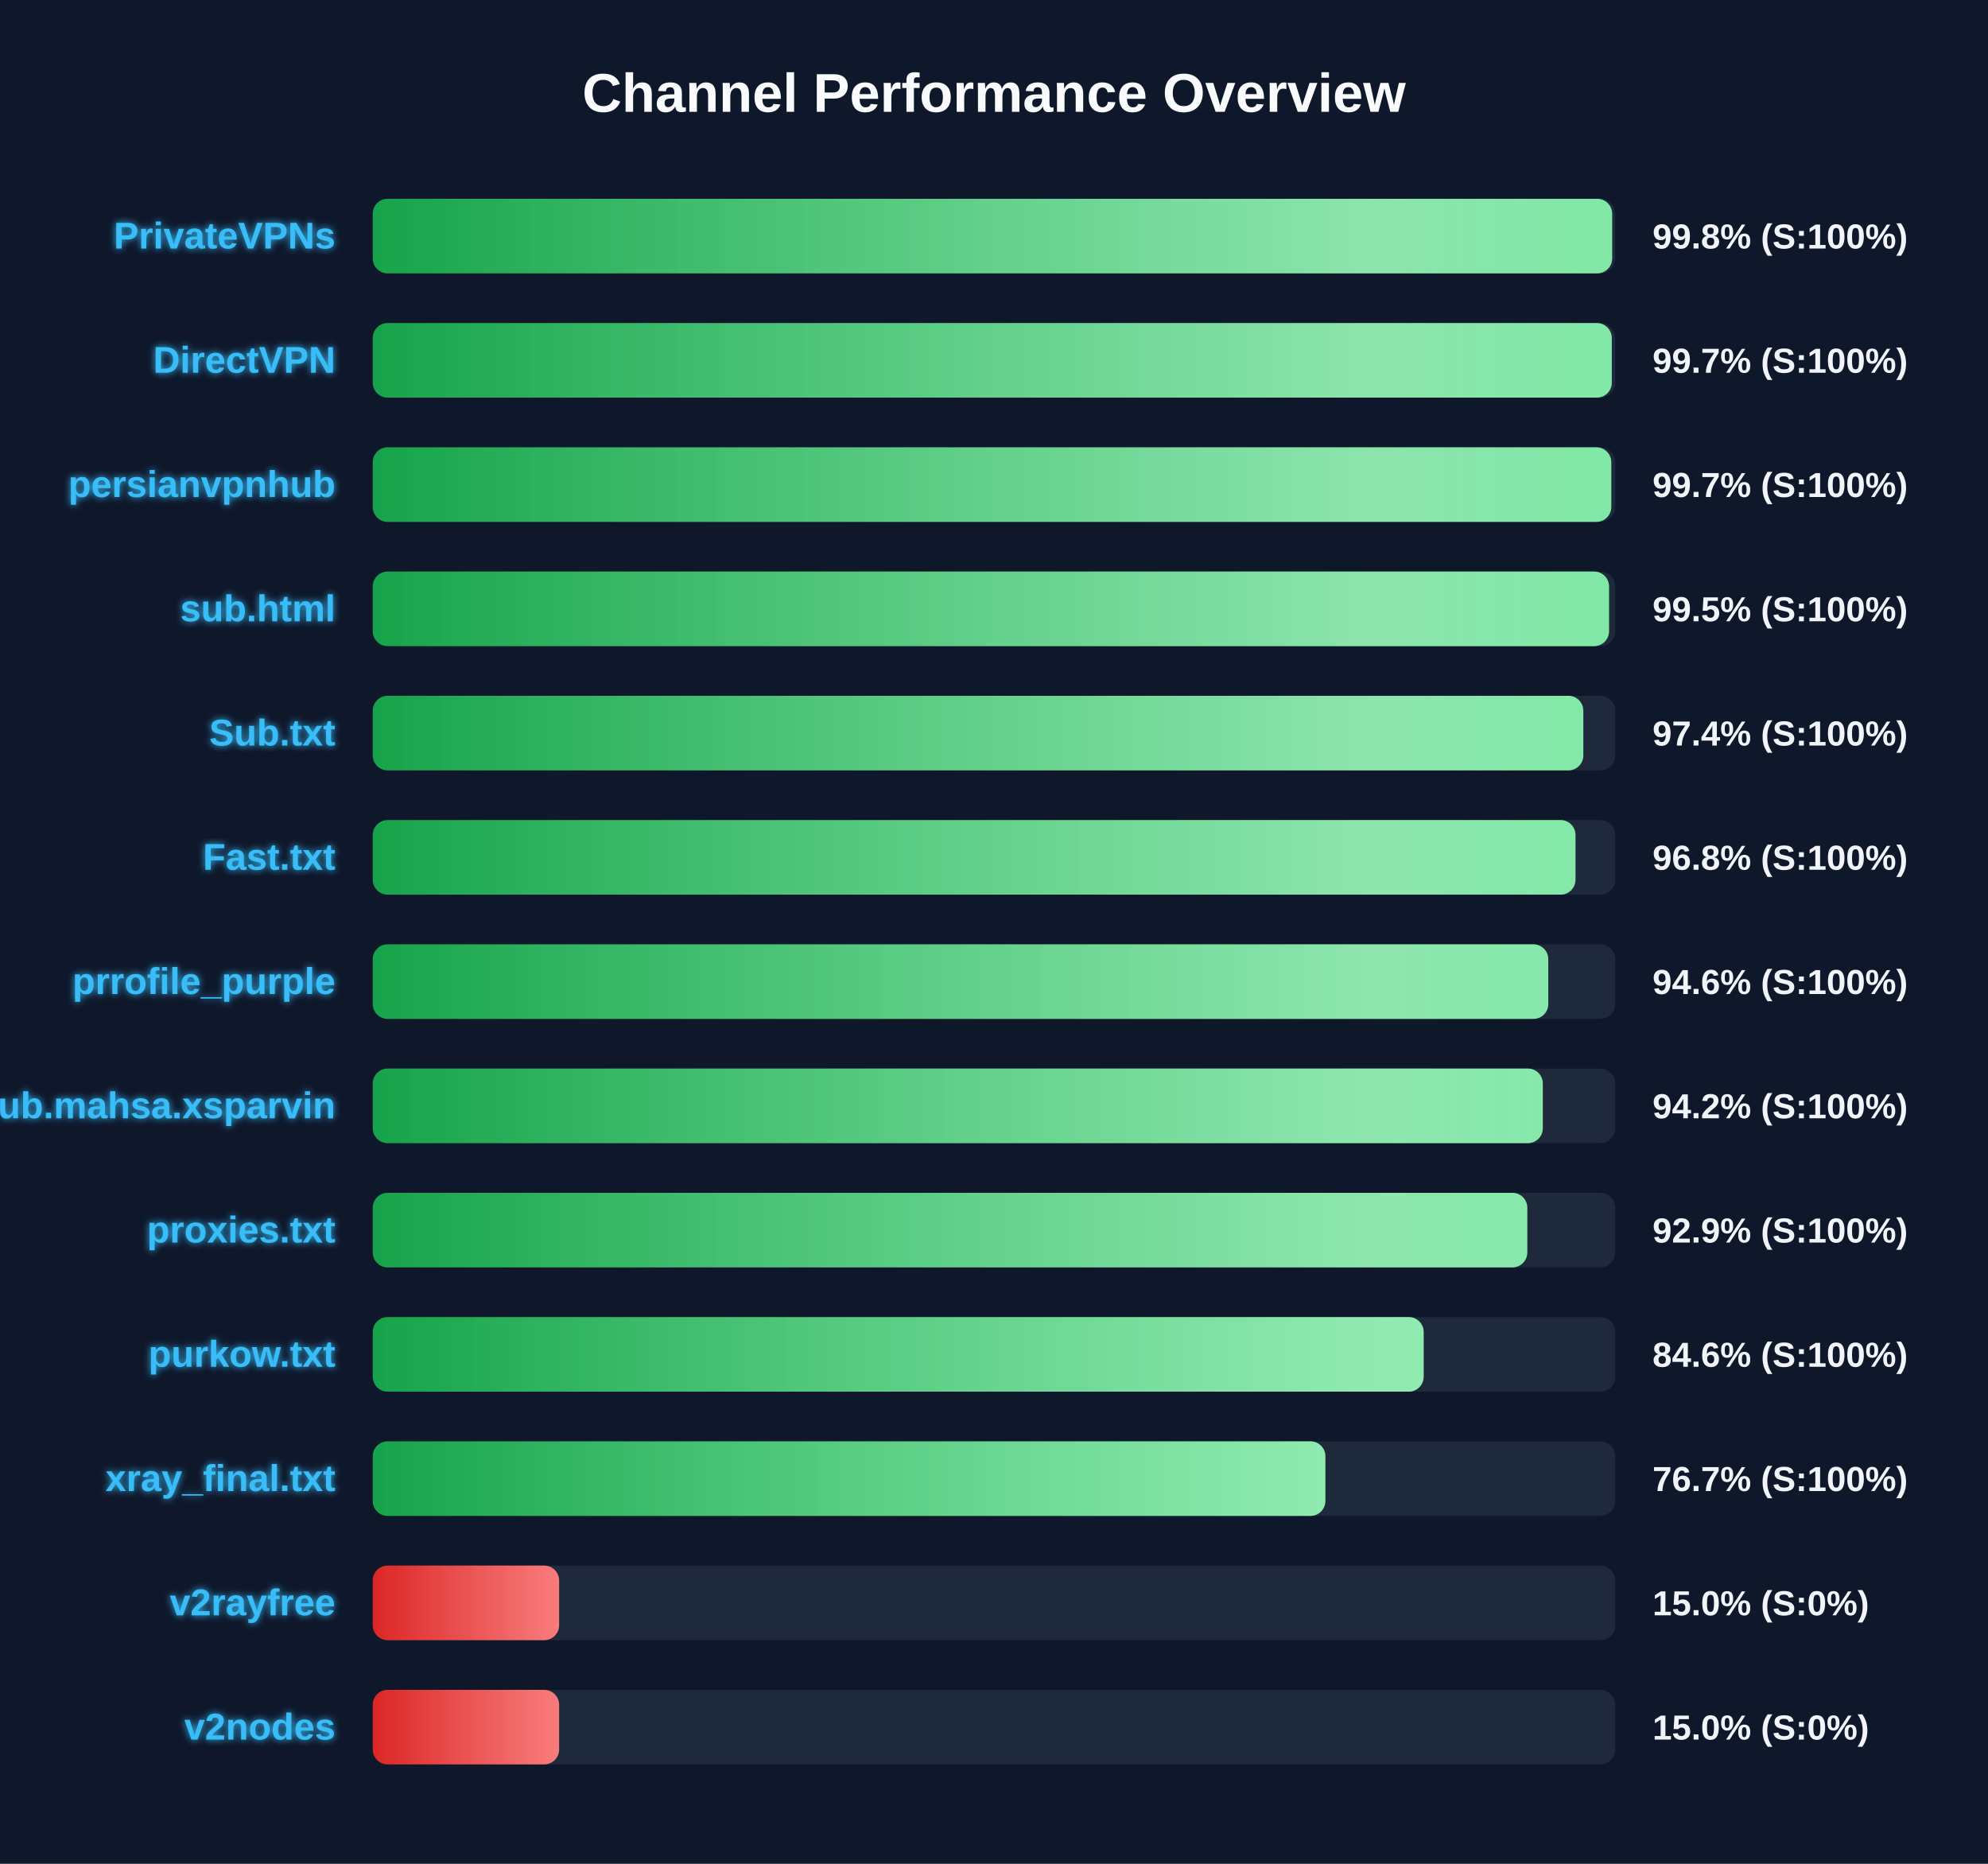
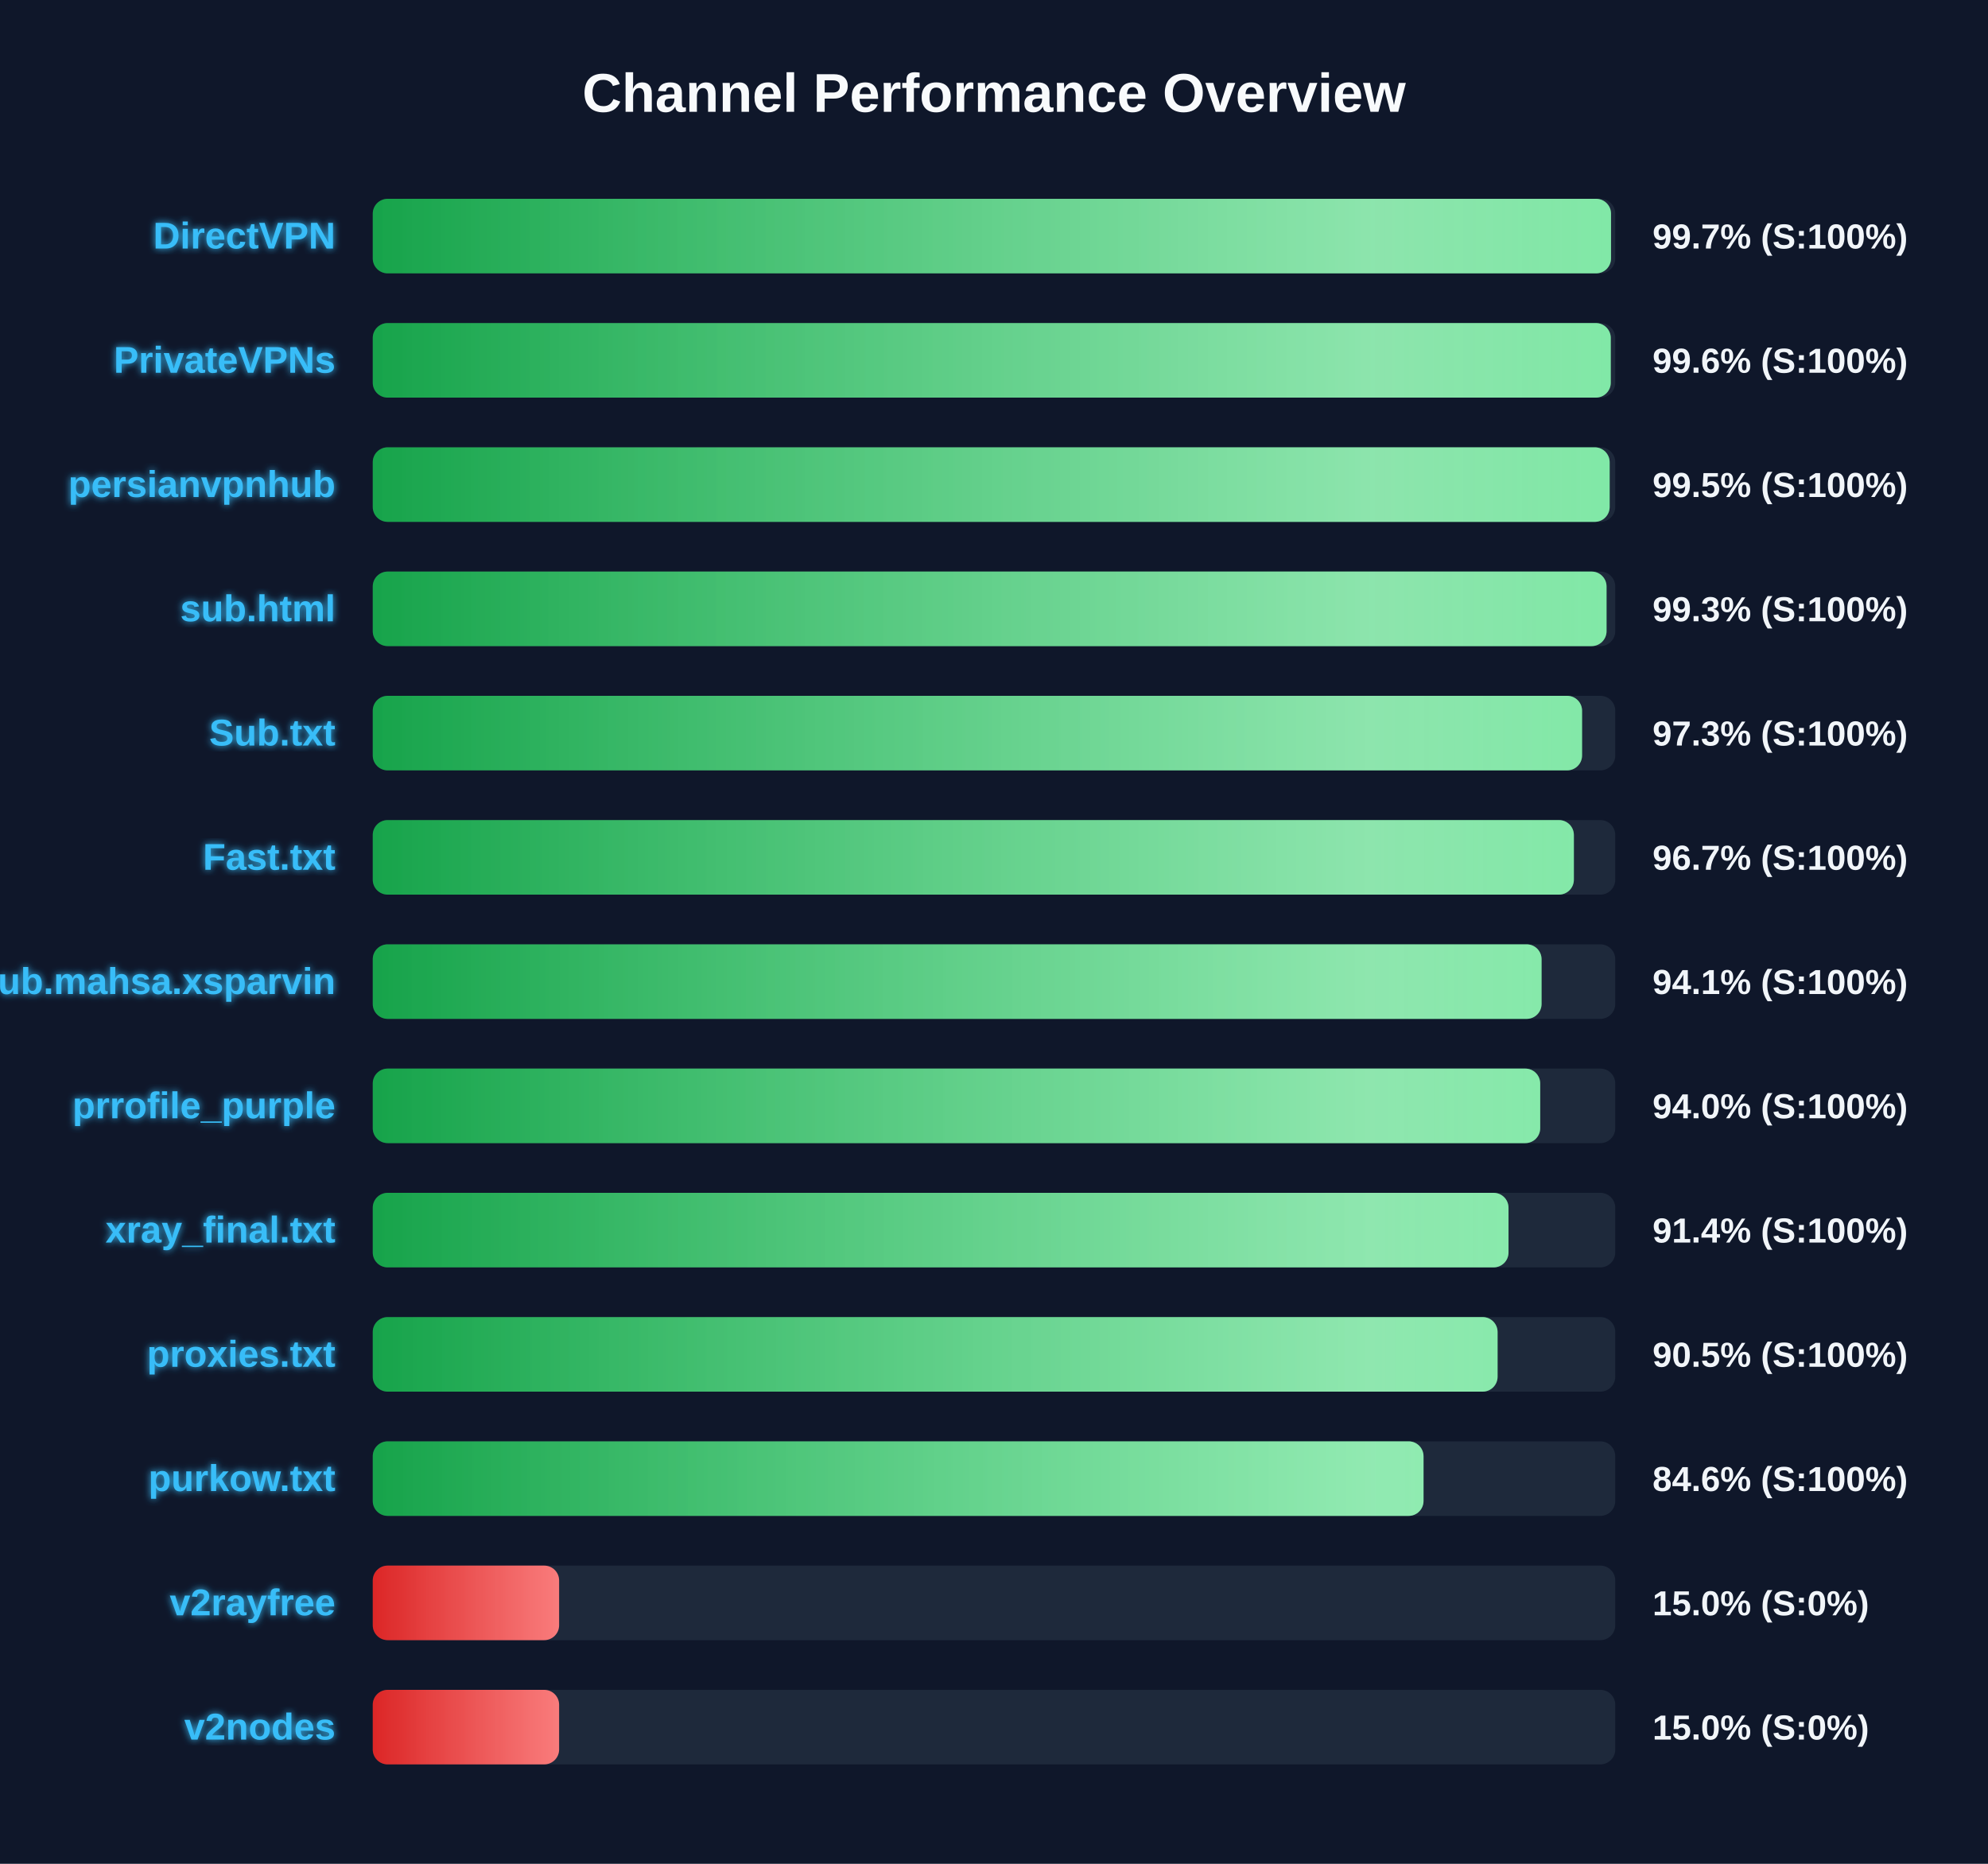
<svg xmlns="http://www.w3.org/2000/svg" width="800" height="750" version="1.1">
  <defs>
    <linearGradient id="grad-green" x1="0%" y1="0%" x2="100%" y2="0%">
      <stop offset="0%" stop-color="#16a34a" />
      <stop offset="100%" stop-color="#4ade80" />
    </linearGradient>
    <linearGradient id="grad-yellow" x1="0%" y1="0%" x2="100%" y2="0%">
      <stop offset="0%" stop-color="#ca8a04" />
      <stop offset="100%" stop-color="#fde047" />
    </linearGradient>
    <linearGradient id="grad-red" x1="0%" y1="0%" x2="100%" y2="0%">
      <stop offset="0%" stop-color="#dc2626" />
      <stop offset="100%" stop-color="#f87171" />
    </linearGradient>
    <linearGradient id="shimmer" x1="0%" y1="0%" x2="100%" y2="0%">
      <stop offset="0%" stop-color="rgba(255,255,255,0)" />
      <stop offset="50%" stop-color="rgba(255,255,255,0.4)" />
      <stop offset="100%" stop-color="rgba(255,255,255,0)" />
    </linearGradient>
    <filter id="glow" x="-20%" y="-20%" width="140%" height="140%">
      <feGaussianBlur stdDeviation="1.5" result="blur" />
      <feComposite in="SourceGraphic" in2="blur" operator="over" />
    </filter>
  </defs>
  <style>
        .bg-rect { fill: #0f172a; }
        .title { font: bold 22px 'Segoe UI', Arial, sans-serif; fill: #f8fafc; }
        .row { font: bold 15px 'Segoe UI', Arial, sans-serif; fill: #38bdf8; filter: url(#glow); }
        .score { font: bold 14px 'Segoe UI', Arial, sans-serif; fill: #f1f5f9; }
        @keyframes shimmer-anim {
            0% { transform: translateX(-100%); }
            100% { transform: translateX(200%); }
        }
        .shimmer-rect {
            animation: shimmer-anim 2.5s infinite linear;
        }
    </style>
  <rect width="100%" height="100%" class="bg-rect" />
  <text x="400" y="45" text-anchor="middle" class="title">Channel Performance Overview</text>
  <rect x="150" y="80" width="500" height="30" fill="#1e293b" rx="6" />
  <clipPath id="clip-0">
-     <rect x="150" y="80" width="498.75" height="30" rx="6" />
+     <rect x="150" y="80" width="498.3" height="30" rx="6" />
  </clipPath>
-   <rect x="150" y="80" width="498.75" height="30" fill="url(#grad-green)" rx="6" />
+   <rect x="150" y="80" width="498.3" height="30" fill="url(#grad-green)" rx="6" />
  <g clip-path="url(#clip-0)">
    <rect x="150" y="80" width="100%" height="30" fill="url(#shimmer)" class="shimmer-rect" />
  </g>
-   <text x="135" y="100" text-anchor="end" class="row">PrivateVPNs</text>
-   <text x="665" y="100" text-anchor="start" class="score">99.8% (S:100%)</text>
+   <text x="135" y="100" text-anchor="end" class="row">DirectVPN</text>
+   <text x="665" y="100" text-anchor="start" class="score">99.7% (S:100%)</text>
  <rect x="150" y="130" width="500" height="30" fill="#1e293b" rx="6" />
  <clipPath id="clip-1">
-     <rect x="150" y="130" width="498.6" height="30" rx="6" />
+     <rect x="150" y="130" width="498.2" height="30" rx="6" />
  </clipPath>
-   <rect x="150" y="130" width="498.6" height="30" fill="url(#grad-green)" rx="6" />
+   <rect x="150" y="130" width="498.2" height="30" fill="url(#grad-green)" rx="6" />
  <g clip-path="url(#clip-1)">
    <rect x="150" y="130" width="100%" height="30" fill="url(#shimmer)" class="shimmer-rect" />
  </g>
-   <text x="135" y="150" text-anchor="end" class="row">DirectVPN</text>
-   <text x="665" y="150" text-anchor="start" class="score">99.7% (S:100%)</text>
+   <text x="135" y="150" text-anchor="end" class="row">PrivateVPNs</text>
+   <text x="665" y="150" text-anchor="start" class="score">99.6% (S:100%)</text>
  <rect x="150" y="180" width="500" height="30" fill="#1e293b" rx="6" />
  <clipPath id="clip-2">
-     <rect x="150" y="180" width="498.4" height="30" rx="6" />
+     <rect x="150" y="180" width="497.75" height="30" rx="6" />
  </clipPath>
-   <rect x="150" y="180" width="498.4" height="30" fill="url(#grad-green)" rx="6" />
+   <rect x="150" y="180" width="497.75" height="30" fill="url(#grad-green)" rx="6" />
  <g clip-path="url(#clip-2)">
    <rect x="150" y="180" width="100%" height="30" fill="url(#shimmer)" class="shimmer-rect" />
  </g>
  <text x="135" y="200" text-anchor="end" class="row">persianvpnhub</text>
-   <text x="665" y="200" text-anchor="start" class="score">99.7% (S:100%)</text>
+   <text x="665" y="200" text-anchor="start" class="score">99.5% (S:100%)</text>
  <rect x="150" y="230" width="500" height="30" fill="#1e293b" rx="6" />
  <clipPath id="clip-3">
-     <rect x="150" y="230" width="497.5" height="30" rx="6" />
+     <rect x="150" y="230" width="496.5" height="30" rx="6" />
  </clipPath>
-   <rect x="150" y="230" width="497.5" height="30" fill="url(#grad-green)" rx="6" />
+   <rect x="150" y="230" width="496.5" height="30" fill="url(#grad-green)" rx="6" />
  <g clip-path="url(#clip-3)">
    <rect x="150" y="230" width="100%" height="30" fill="url(#shimmer)" class="shimmer-rect" />
  </g>
  <text x="135" y="250" text-anchor="end" class="row">sub.html</text>
-   <text x="665" y="250" text-anchor="start" class="score">99.5% (S:100%)</text>
+   <text x="665" y="250" text-anchor="start" class="score">99.3% (S:100%)</text>
  <rect x="150" y="280" width="500" height="30" fill="#1e293b" rx="6" />
  <clipPath id="clip-4">
-     <rect x="150" y="280" width="487.15" height="30" rx="6" />
+     <rect x="150" y="280" width="486.65" height="30" rx="6" />
  </clipPath>
-   <rect x="150" y="280" width="487.15" height="30" fill="url(#grad-green)" rx="6" />
+   <rect x="150" y="280" width="486.65" height="30" fill="url(#grad-green)" rx="6" />
  <g clip-path="url(#clip-4)">
    <rect x="150" y="280" width="100%" height="30" fill="url(#shimmer)" class="shimmer-rect" />
  </g>
  <text x="135" y="300" text-anchor="end" class="row">Sub.txt</text>
-   <text x="665" y="300" text-anchor="start" class="score">97.4% (S:100%)</text>
+   <text x="665" y="300" text-anchor="start" class="score">97.3% (S:100%)</text>
  <rect x="150" y="330" width="500" height="30" fill="#1e293b" rx="6" />
  <clipPath id="clip-5">
-     <rect x="150" y="330" width="484.0" height="30" rx="6" />
+     <rect x="150" y="330" width="483.35" height="30" rx="6" />
  </clipPath>
-   <rect x="150" y="330" width="484.0" height="30" fill="url(#grad-green)" rx="6" />
+   <rect x="150" y="330" width="483.35" height="30" fill="url(#grad-green)" rx="6" />
  <g clip-path="url(#clip-5)">
    <rect x="150" y="330" width="100%" height="30" fill="url(#shimmer)" class="shimmer-rect" />
  </g>
  <text x="135" y="350" text-anchor="end" class="row">Fast.txt</text>
-   <text x="665" y="350" text-anchor="start" class="score">96.8% (S:100%)</text>
+   <text x="665" y="350" text-anchor="start" class="score">96.7% (S:100%)</text>
  <rect x="150" y="380" width="500" height="30" fill="#1e293b" rx="6" />
  <clipPath id="clip-6">
-     <rect x="150" y="380" width="473.05" height="30" rx="6" />
+     <rect x="150" y="380" width="470.35" height="30" rx="6" />
  </clipPath>
-   <rect x="150" y="380" width="473.05" height="30" fill="url(#grad-green)" rx="6" />
+   <rect x="150" y="380" width="470.35" height="30" fill="url(#grad-green)" rx="6" />
  <g clip-path="url(#clip-6)">
    <rect x="150" y="380" width="100%" height="30" fill="url(#shimmer)" class="shimmer-rect" />
  </g>
-   <text x="135" y="400" text-anchor="end" class="row">prrofile_purple</text>
-   <text x="665" y="400" text-anchor="start" class="score">94.6% (S:100%)</text>
+   <text x="135" y="400" text-anchor="end" class="row">Sub.mahsa.xsparvin</text>
+   <text x="665" y="400" text-anchor="start" class="score">94.1% (S:100%)</text>
  <rect x="150" y="430" width="500" height="30" fill="#1e293b" rx="6" />
  <clipPath id="clip-7">
-     <rect x="150" y="430" width="470.85" height="30" rx="6" />
+     <rect x="150" y="430" width="469.8" height="30" rx="6" />
  </clipPath>
-   <rect x="150" y="430" width="470.85" height="30" fill="url(#grad-green)" rx="6" />
+   <rect x="150" y="430" width="469.8" height="30" fill="url(#grad-green)" rx="6" />
  <g clip-path="url(#clip-7)">
    <rect x="150" y="430" width="100%" height="30" fill="url(#shimmer)" class="shimmer-rect" />
  </g>
-   <text x="135" y="450" text-anchor="end" class="row">Sub.mahsa.xsparvin</text>
-   <text x="665" y="450" text-anchor="start" class="score">94.2% (S:100%)</text>
+   <text x="135" y="450" text-anchor="end" class="row">prrofile_purple</text>
+   <text x="665" y="450" text-anchor="start" class="score">94.0% (S:100%)</text>
  <rect x="150" y="480" width="500" height="30" fill="#1e293b" rx="6" />
  <clipPath id="clip-8">
-     <rect x="150" y="480" width="464.6" height="30" rx="6" />
+     <rect x="150" y="480" width="457.05" height="30" rx="6" />
  </clipPath>
-   <rect x="150" y="480" width="464.6" height="30" fill="url(#grad-green)" rx="6" />
+   <rect x="150" y="480" width="457.05" height="30" fill="url(#grad-green)" rx="6" />
  <g clip-path="url(#clip-8)">
    <rect x="150" y="480" width="100%" height="30" fill="url(#shimmer)" class="shimmer-rect" />
  </g>
-   <text x="135" y="500" text-anchor="end" class="row">proxies.txt</text>
-   <text x="665" y="500" text-anchor="start" class="score">92.9% (S:100%)</text>
+   <text x="135" y="500" text-anchor="end" class="row">xray_final.txt</text>
+   <text x="665" y="500" text-anchor="start" class="score">91.4% (S:100%)</text>
  <rect x="150" y="530" width="500" height="30" fill="#1e293b" rx="6" />
  <clipPath id="clip-9">
-     <rect x="150" y="530" width="422.9" height="30" rx="6" />
+     <rect x="150" y="530" width="452.65" height="30" rx="6" />
  </clipPath>
-   <rect x="150" y="530" width="422.9" height="30" fill="url(#grad-green)" rx="6" />
+   <rect x="150" y="530" width="452.65" height="30" fill="url(#grad-green)" rx="6" />
  <g clip-path="url(#clip-9)">
    <rect x="150" y="530" width="100%" height="30" fill="url(#shimmer)" class="shimmer-rect" />
  </g>
-   <text x="135" y="550" text-anchor="end" class="row">purkow.txt</text>
-   <text x="665" y="550" text-anchor="start" class="score">84.6% (S:100%)</text>
+   <text x="135" y="550" text-anchor="end" class="row">proxies.txt</text>
+   <text x="665" y="550" text-anchor="start" class="score">90.5% (S:100%)</text>
  <rect x="150" y="580" width="500" height="30" fill="#1e293b" rx="6" />
  <clipPath id="clip-10">
-     <rect x="150" y="580" width="383.35" height="30" rx="6" />
+     <rect x="150" y="580" width="422.85" height="30" rx="6" />
  </clipPath>
-   <rect x="150" y="580" width="383.35" height="30" fill="url(#grad-green)" rx="6" />
+   <rect x="150" y="580" width="422.85" height="30" fill="url(#grad-green)" rx="6" />
  <g clip-path="url(#clip-10)">
    <rect x="150" y="580" width="100%" height="30" fill="url(#shimmer)" class="shimmer-rect" />
  </g>
-   <text x="135" y="600" text-anchor="end" class="row">xray_final.txt</text>
-   <text x="665" y="600" text-anchor="start" class="score">76.7% (S:100%)</text>
+   <text x="135" y="600" text-anchor="end" class="row">purkow.txt</text>
+   <text x="665" y="600" text-anchor="start" class="score">84.6% (S:100%)</text>
  <rect x="150" y="630" width="500" height="30" fill="#1e293b" rx="6" />
  <clipPath id="clip-11">
    <rect x="150" y="630" width="75.0" height="30" rx="6" />
  </clipPath>
  <rect x="150" y="630" width="75.0" height="30" fill="url(#grad-red)" rx="6" />
  <g clip-path="url(#clip-11)">
    <rect x="150" y="630" width="100%" height="30" fill="url(#shimmer)" class="shimmer-rect" />
  </g>
  <text x="135" y="650" text-anchor="end" class="row">v2rayfree</text>
  <text x="665" y="650" text-anchor="start" class="score">15.0% (S:0%)</text>
  <rect x="150" y="680" width="500" height="30" fill="#1e293b" rx="6" />
  <clipPath id="clip-12">
    <rect x="150" y="680" width="75.0" height="30" rx="6" />
  </clipPath>
  <rect x="150" y="680" width="75.0" height="30" fill="url(#grad-red)" rx="6" />
  <g clip-path="url(#clip-12)">
    <rect x="150" y="680" width="100%" height="30" fill="url(#shimmer)" class="shimmer-rect" />
  </g>
  <text x="135" y="700" text-anchor="end" class="row">v2nodes</text>
  <text x="665" y="700" text-anchor="start" class="score">15.0% (S:0%)</text>
</svg>
